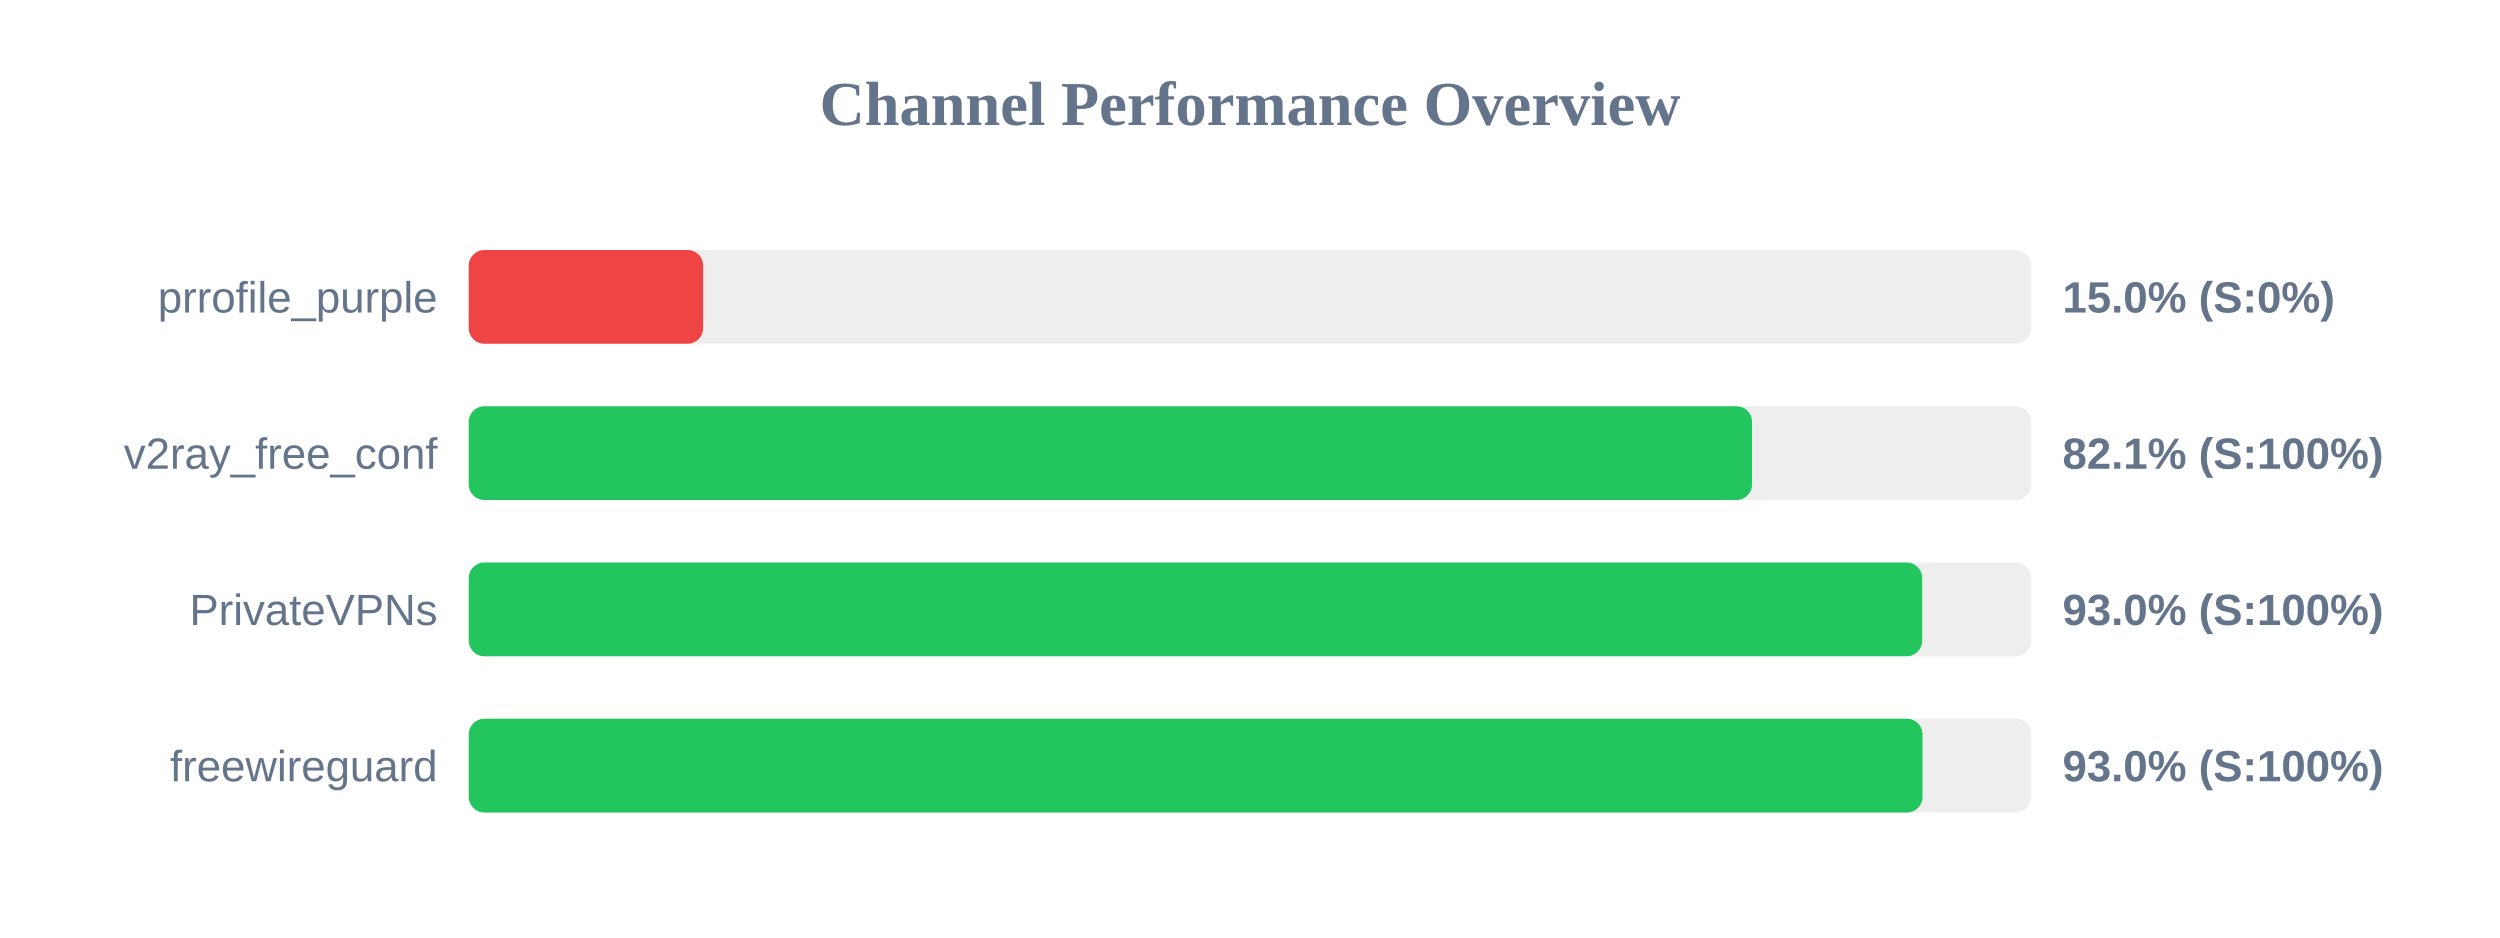
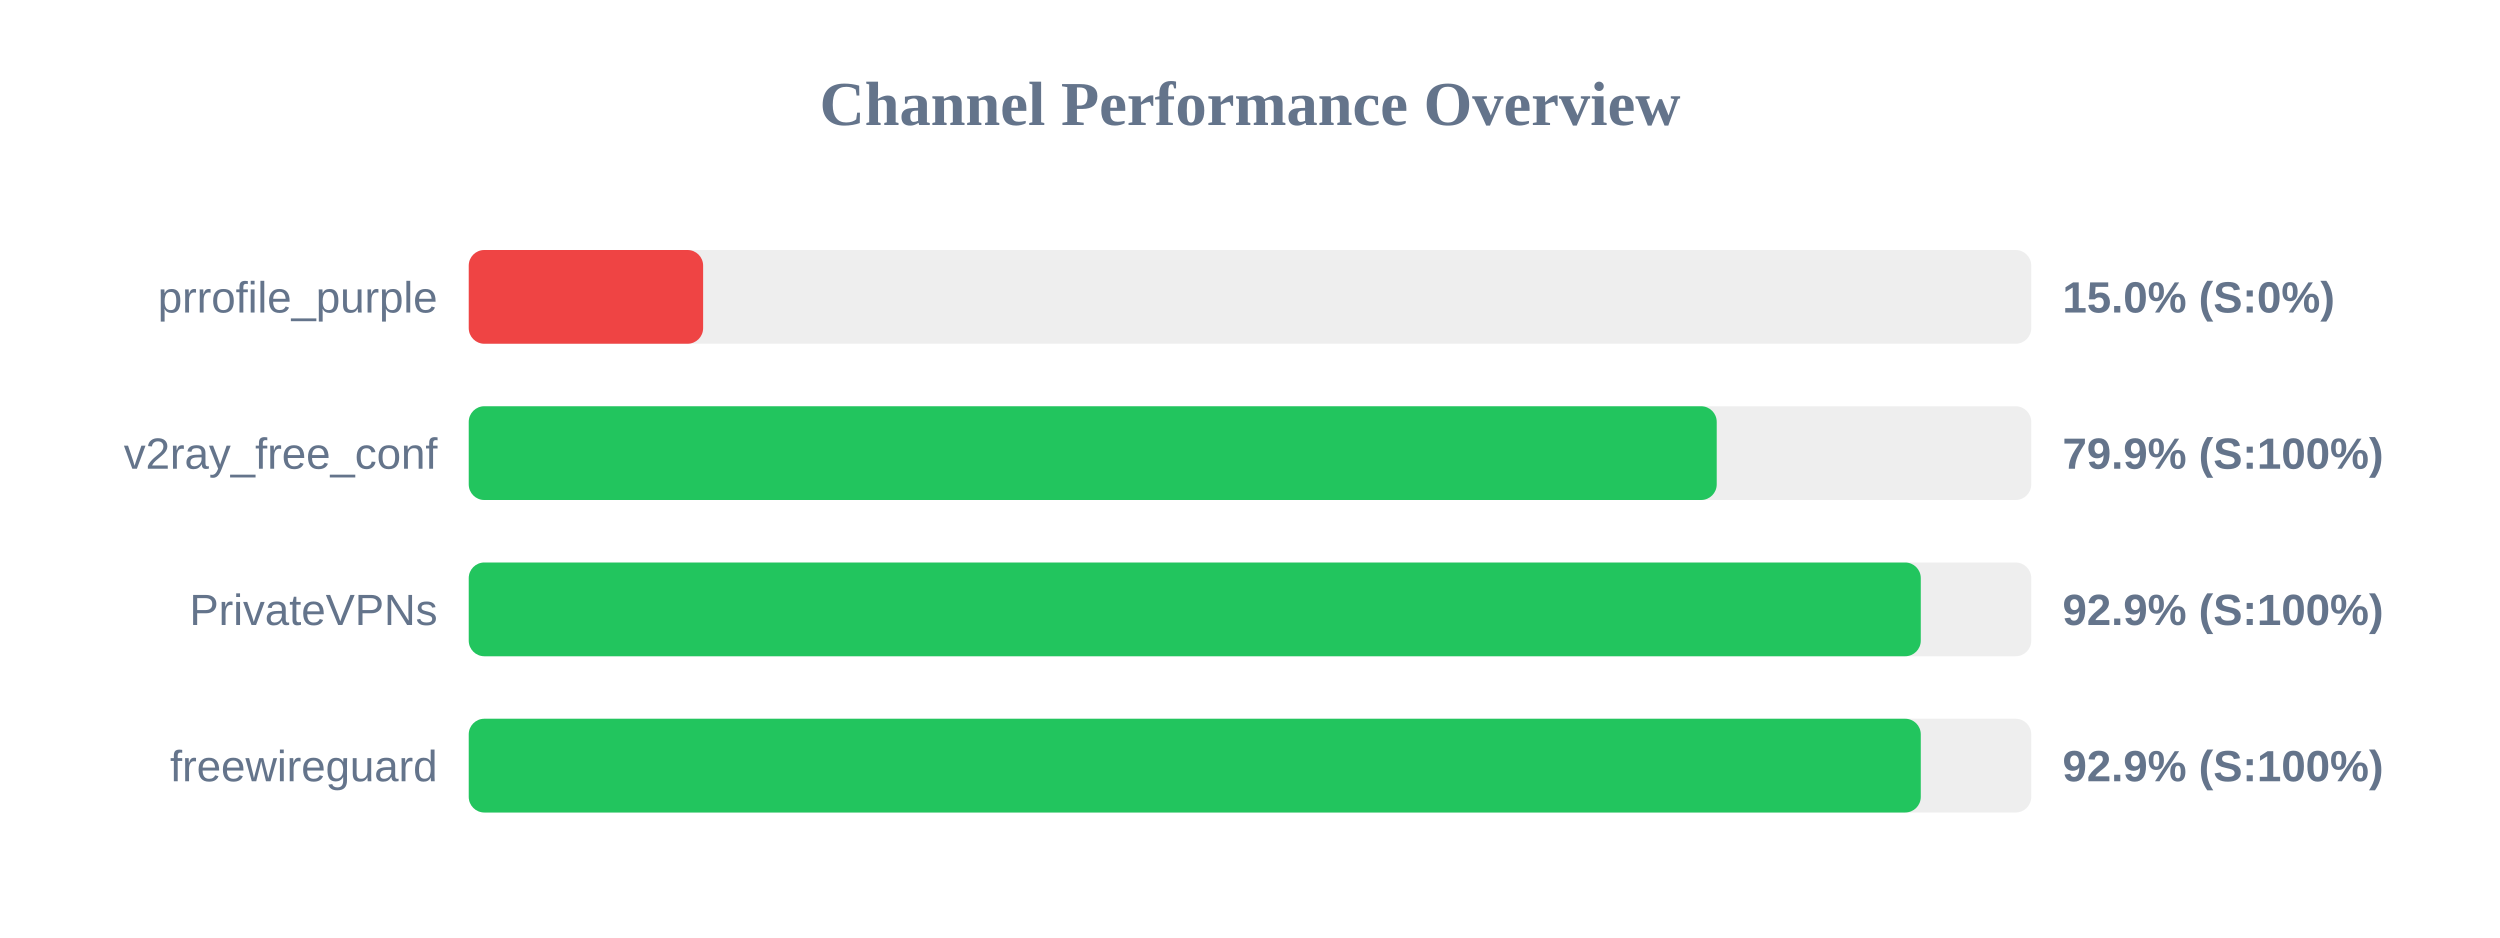
<svg xmlns="http://www.w3.org/2000/svg" width="800" height="300" version="1.1">
  <style>
        .row { font: 14px Arial; fill: #64748b; }
        .score { font: bold 14px Arial; fill: #64748b; }
    </style>
  <text x="400" y="40" text-anchor="middle" font-size="20px" font-weight="bold" fill="#64748b">Channel Performance Overview</text>
  <rect x="150" y="80" width="500" height="30" fill="#eee" rx="5" />
  <rect x="150" y="80" width="75.0" height="30" fill="#ef4444" rx="5" />
  <text x="140" y="100" text-anchor="end" class="row">prrofile_purple</text>
  <text x="660" y="100" text-anchor="start" class="score">15.0% (S:0%)</text>
  <rect x="150" y="130" width="500" height="30" fill="#eee" rx="5" />
-   <rect x="150" y="130" width="410.65" height="30" fill="#22c55e" rx="5" />
+   <rect x="150" y="130" width="399.35" height="30" fill="#22c55e" rx="5" />
  <text x="140" y="150" text-anchor="end" class="row">v2ray_free_conf</text>
-   <text x="660" y="150" text-anchor="start" class="score">82.1% (S:100%)</text>
+   <text x="660" y="150" text-anchor="start" class="score">79.9% (S:100%)</text>
  <rect x="150" y="180" width="500" height="30" fill="#eee" rx="5" />
-   <rect x="150" y="180" width="465.1" height="30" fill="#22c55e" rx="5" />
+   <rect x="150" y="180" width="464.65" height="30" fill="#22c55e" rx="5" />
  <text x="140" y="200" text-anchor="end" class="row">PrivateVPNs</text>
-   <text x="660" y="200" text-anchor="start" class="score">93.0% (S:100%)</text>
+   <text x="660" y="200" text-anchor="start" class="score">92.9% (S:100%)</text>
  <rect x="150" y="230" width="500" height="30" fill="#eee" rx="5" />
-   <rect x="150" y="230" width="465.2" height="30" fill="#22c55e" rx="5" />
+   <rect x="150" y="230" width="464.65" height="30" fill="#22c55e" rx="5" />
  <text x="140" y="250" text-anchor="end" class="row">freewireguard</text>
-   <text x="660" y="250" text-anchor="start" class="score">93.0% (S:100%)</text>
+   <text x="660" y="250" text-anchor="start" class="score">92.9% (S:100%)</text>
</svg>
